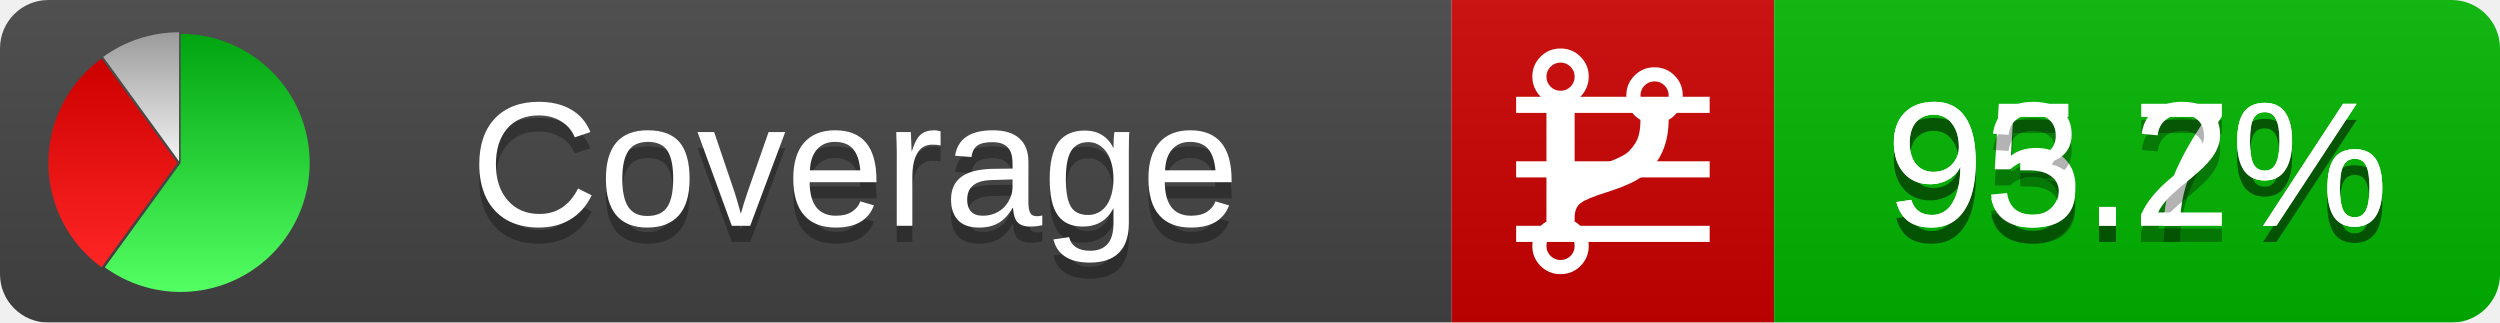
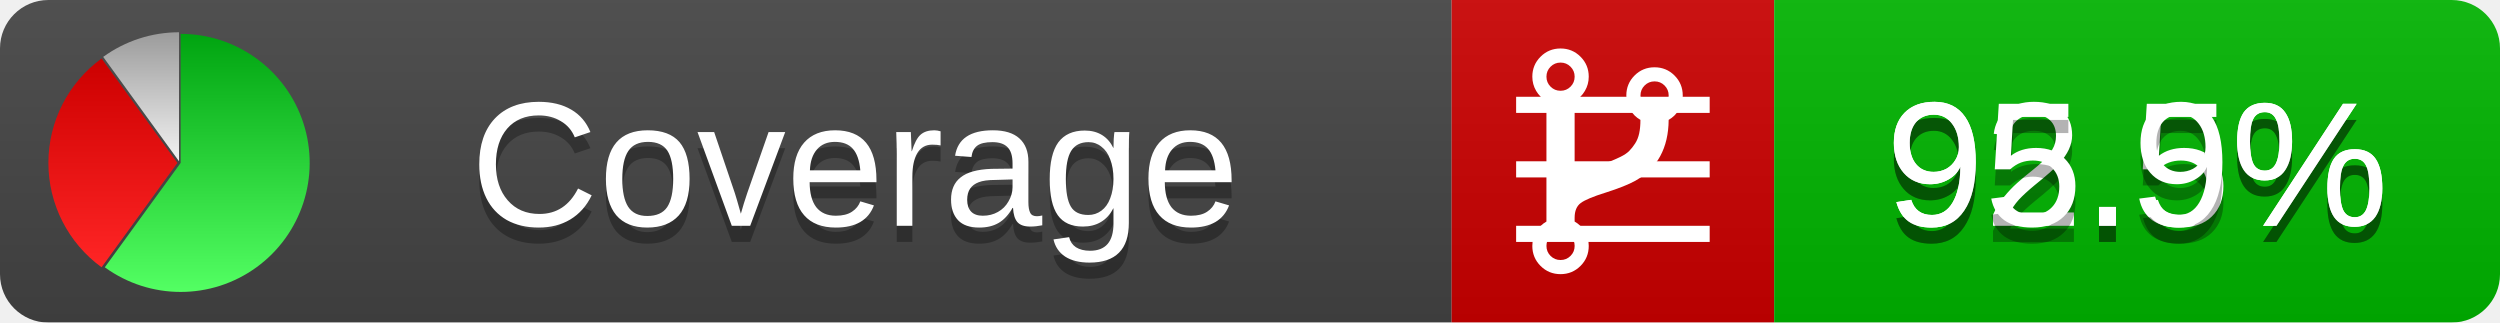
<svg xmlns="http://www.w3.org/2000/svg" xmlns:xlink="http://www.w3.org/1999/xlink" width="155" height="20">
  <style type="text/css">
          
            @keyframes fadeout {
              0 % { visibility: visible; opacity: 1; }
              40% { visibility: visible; opacity: 1; }
              50% { visibility: hidden; opacity: 0; }
              90% { visibility: hidden; opacity: 0; }
              100% { visibility: visible; opacity: 1; }
            }
            @keyframes fadein {
              0% { visibility: hidden; opacity: 0; }
              40% { visibility: hidden; opacity: 0; }
              50% { visibility: visible; opacity: 1; }
              90% { visibility: visible; opacity: 1; }
              100% { visibility: hidden; opacity: 0; }
            }
            .linecoverage {
                animation-duration: 10s;
                animation-name: fadeout;
                animation-iteration-count: infinite;
            }
            .branchcoverage {
                animation-duration: 10s;
                animation-name: fadein;
                animation-iteration-count: infinite;
            }
          
    </style>
  <defs>
    <linearGradient id="gradient" x2="0" y2="100%">
      <stop offset="0" stop-color="#bbb" stop-opacity=".1" />
      <stop offset="1" stop-opacity=".1" />
    </linearGradient>
    <linearGradient id="green" x2="0" y2="100%">
      <stop offset="0" stop-color="#00A410" />
      <stop offset="1" stop-color="#53FF63" />
    </linearGradient>
    <linearGradient id="red" x2="0" y2="100%">
      <stop offset="0" stop-color="#C00" />
      <stop offset="1" stop-color="#FF2525" />
    </linearGradient>
    <linearGradient id="gray" x2="0" y2="100%">
      <stop offset="0" stop-color="#9B9B9B" />
      <stop offset="1" stop-color="#F3F3F3" />
    </linearGradient>
    <mask id="mask">
      <rect width="155" height="20" rx="3" fill="#fff" />
    </mask>
    <g id="icon">
      <path style="fill:url(#green);" d="M205,202.5 l0,-200 a200,200 0 1,1 -117.558,361.803 z" />
      <path style="fill:url(#red);" d="M200,202.5 l-117.558,161.803 a200,200 0 0,1 0,-323.607 z" />
      <path style="fill:url(#gray);" d="M202.5,200 l-117.558,-161.803 a200,200 0 0,1 117.558,-38.196 z" />
    </g>
  </defs>
  <g mask="url(#mask)">
    <rect x="0" y="0" width="90" height="20" fill="#444" />
    <rect x="90" y="0" width="20" height="20" fill="#c00" />
    <rect x="110" y="0" width="45" height="20" fill="#00B600" />
    <rect x="0" y="0" width="155" height="20" fill="url(#gradient)" />
  </g>
  <g>
    <path class="linecoverage" stroke="#fff" d="M94 6.5 h12 M94 10.5 h12 M94 14.5 h12" />
    <path class="branchcoverage" fill="#fff" d="m 97.628,15.247 q 0,-0.364 -0.255,-0.619 -0.255,-0.255 -0.619,-0.255 -0.364,0 -0.619,0.255 -0.255,0.255 -0.255,0.619 0,0.364 0.255,0.619 0.255,0.255 0.619,0.255 0.364,0 0.619,-0.255 0.255,-0.255 0.255,-0.619 z m 0,-10.493 q 0,-0.364 -0.255,-0.619 -0.255,-0.255 -0.619,-0.255 -0.364,0 -0.619,0.255 -0.255,0.255 -0.255,0.619 0,0.364 0.255,0.619 0.255,0.255 0.619,0.255 0.364,0 0.619,-0.255 0.255,-0.255 0.255,-0.619 z m 5.83,1.166 q 0,-0.364 -0.255,-0.619 -0.255,-0.255 -0.619,-0.255 -0.364,0 -0.619,0.255 -0.255,0.255 -0.255,0.619 0,0.364 0.255,0.619 0.255,0.255 0.619,0.255 0.364,0 0.619,-0.255 0.255,-0.255 0.255,-0.619 z m 0.874,0 q 0,0.474 -0.237,0.879 -0.237,0.405 -0.638,0.633 -0.018,2.614 -2.059,3.771 -0.619,0.346 -1.849,0.738 -1.166,0.364 -1.544,0.647 -0.378,0.282 -0.378,0.911 l 0,0.237 q 0.401,0.228 0.638,0.633 0.237,0.405 0.237,0.879 0,0.729 -0.51,1.239 -0.51,0.51 -1.239,0.51 -0.729,0 -1.239,-0.51 -0.51,-0.51 -0.51,-1.239 0,-0.474 0.237,-0.879 0.237,-0.405 0.638,-0.633 l 0,-7.469 q -0.401,-0.228 -0.638,-0.633 -0.237,-0.405 -0.237,-0.879 0,-0.729 0.51,-1.239 0.51,-0.51 1.239,-0.51 0.729,0 1.239,0.51 0.51,0.51 0.51,1.239 0,0.474 -0.237,0.879 -0.237,0.405 -0.638,0.633 l 0,4.527 q 0.492,-0.237 1.403,-0.519 0.501,-0.155 0.797,-0.269 0.296,-0.114 0.642,-0.282 0.346,-0.169 0.537,-0.36 0.191,-0.191 0.369,-0.465 0.178,-0.273 0.255,-0.633 0.077,-0.36 0.077,-0.833 -0.401,-0.228 -0.638,-0.633 -0.237,-0.405 -0.237,-0.879 0,-0.729 0.51,-1.239 0.51,-0.51 1.239,-0.51 0.729,0 1.239,0.51 0.51,0.51 0.51,1.239 z" />
  </g>
  <g fill="#fff" text-anchor="middle" font-family="Verdana,Arial,Geneva,sans-serif" font-size="11">
    <a xlink:href="https://github.com/danielpalme/ReportGenerator" target="_top">
      <use xlink:href="#icon" transform="translate(3,2) scale(.04)" />
    </a>
    <text x="53" y="15" fill="#010101" fill-opacity=".3">Coverage</text>
    <text x="53" y="14" fill="#fff">Coverage</text>
-     <text class="linecoverage" x="132.5" y="15" fill="#010101" fill-opacity=".3">95.7%</text>
-     <text class="linecoverage" x="132.5" y="14">95.7%</text>
-     <text class="branchcoverage" x="132.5" y="15" fill="#010101" fill-opacity=".3">93.2%</text>
-     <text class="branchcoverage" x="132.5" y="14">93.2%</text>
+     <text class="linecoverage" x="132.5" y="15" fill="#010101" fill-opacity=".3">92.5%</text>
+     <text class="linecoverage" x="132.5" y="14">92.5%</text>
+     <text class="branchcoverage" x="132.5" y="15" fill="#010101" fill-opacity=".3">95.9%</text>
+     <text class="branchcoverage" x="132.5" y="14">95.9%</text>
  </g>
  <g>
    <rect class="linecoverage" x="90" y="0" width="65" height="20" fill-opacity="0" />
    <rect class="branchcoverage" x="90" y="0" width="65" height="20" fill-opacity="0" />
  </g>
</svg>
